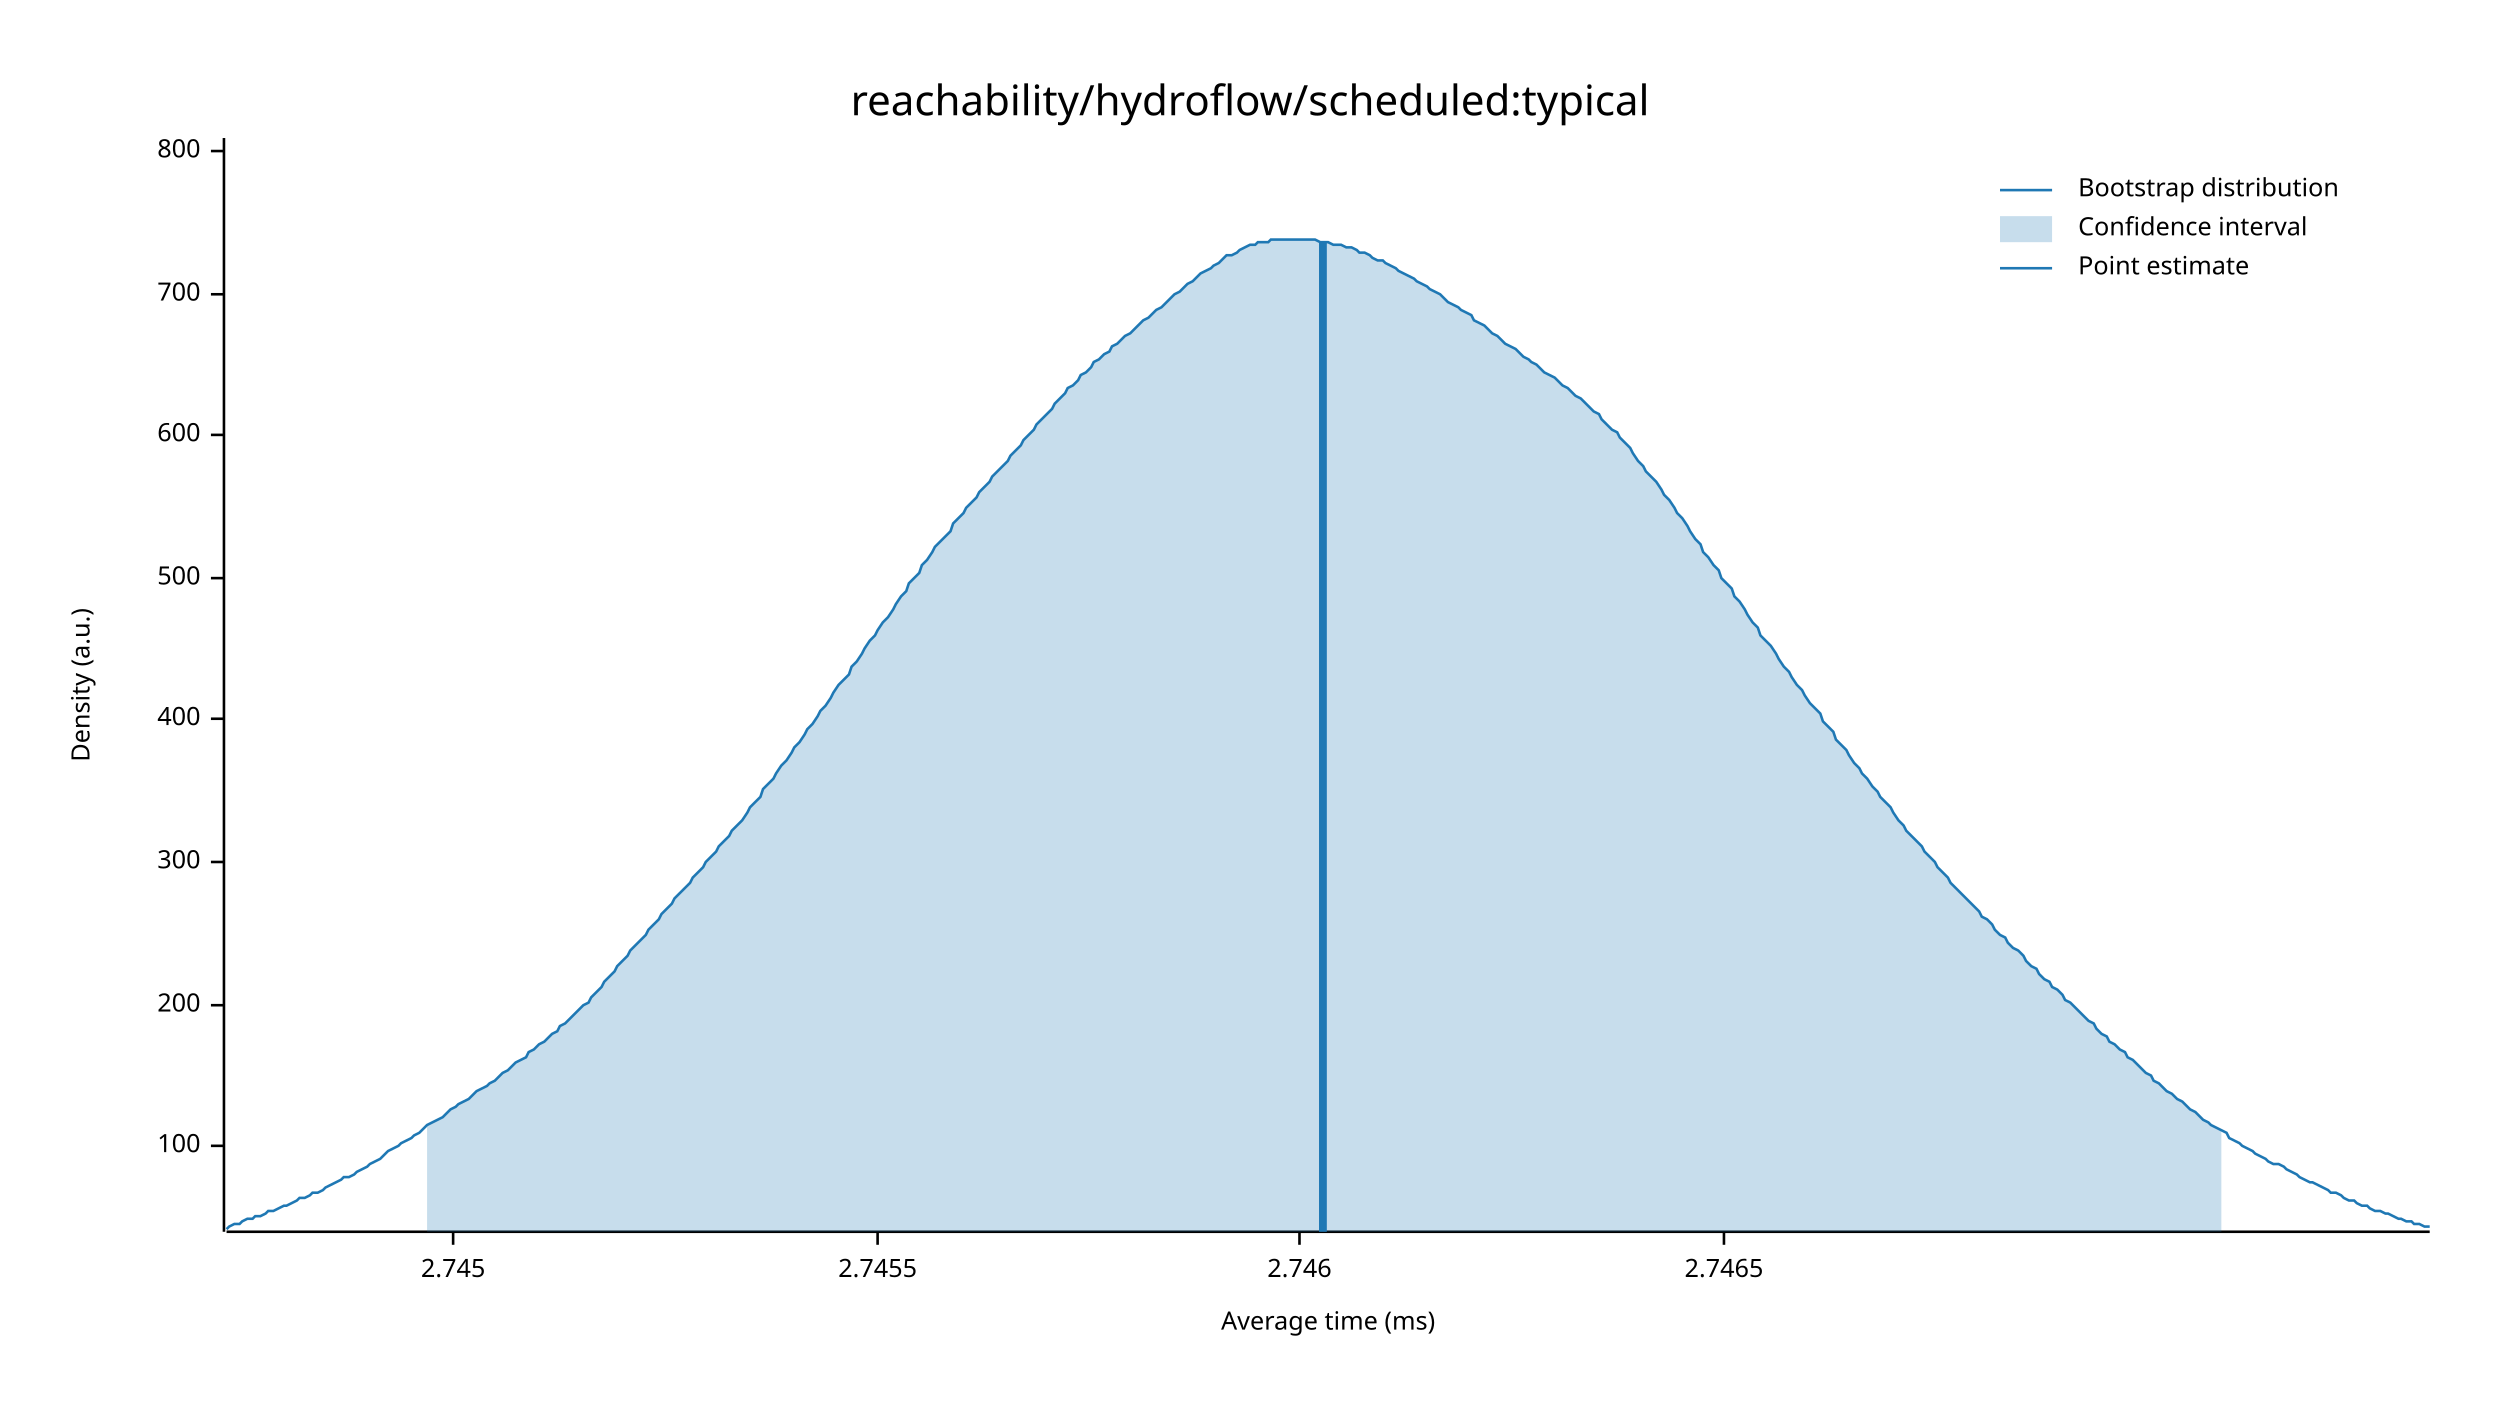
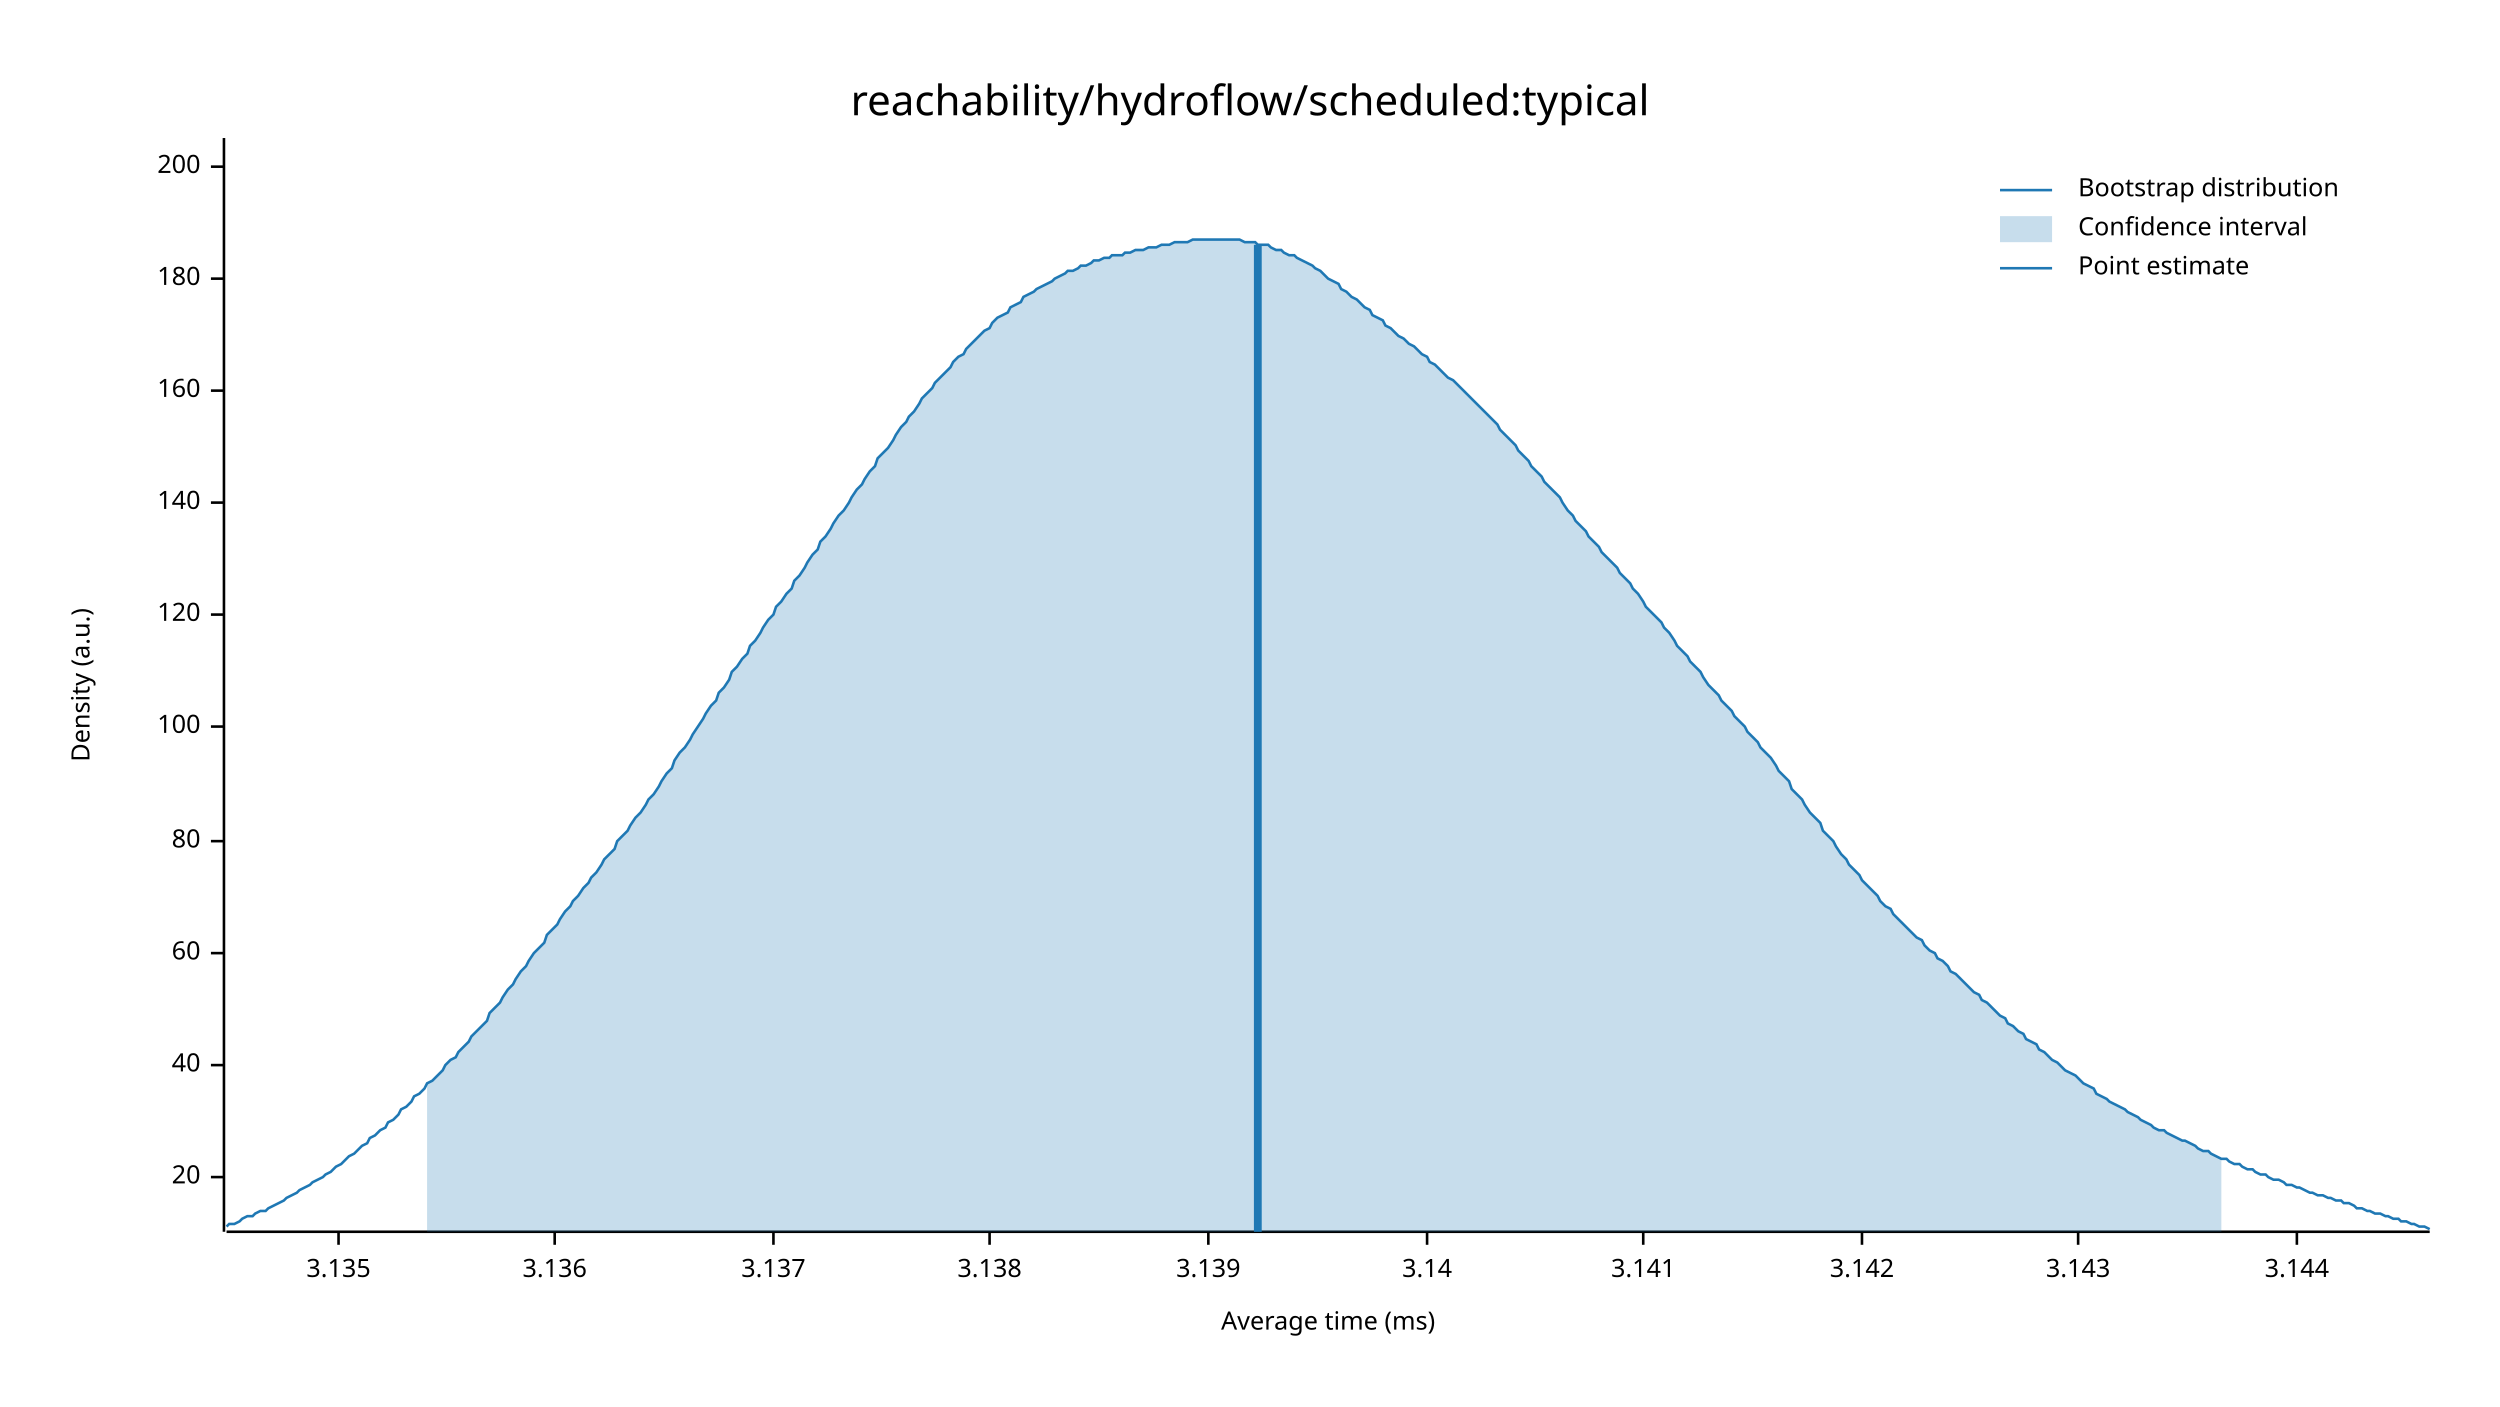
<svg xmlns="http://www.w3.org/2000/svg" width="960" height="540" viewBox="0 0 960 540">
  <text x="480" y="32" dy="0.76em" text-anchor="middle" font-family="sans-serif" font-size="16.129" opacity="1" fill="#000000">
reachability/hydroflow/scheduled:typical
</text>
  <text x="27" y="263" dy="0.76em" text-anchor="middle" font-family="sans-serif" font-size="9.677" opacity="1" fill="#000000" transform="rotate(270, 27, 263)">
Density (a.u.)
</text>
  <text x="510" y="513" dy="-0.5ex" text-anchor="middle" font-family="sans-serif" font-size="9.677" opacity="1" fill="#000000">
Average time (ms)
</text>
  <polyline fill="none" opacity="1" stroke="#000000" stroke-width="1" points="86,53 86,473 " />
-   <text x="77" y="440" dy="0.5ex" text-anchor="end" font-family="sans-serif" font-size="9.677" opacity="1" fill="#000000">
+   <text x="77" y="452" dy="0.5ex" text-anchor="end" font-family="sans-serif" font-size="9.677" opacity="1" fill="#000000">
+ 20
+ </text>
+   <polyline fill="none" opacity="1" stroke="#000000" stroke-width="1" points="81,452 86,452 " />
+   <text x="77" y="409" dy="0.5ex" text-anchor="end" font-family="sans-serif" font-size="9.677" opacity="1" fill="#000000">
+ 40
+ </text>
+   <polyline fill="none" opacity="1" stroke="#000000" stroke-width="1" points="81,409 86,409 " />
+   <text x="77" y="366" dy="0.5ex" text-anchor="end" font-family="sans-serif" font-size="9.677" opacity="1" fill="#000000">
+ 60
+ </text>
+   <polyline fill="none" opacity="1" stroke="#000000" stroke-width="1" points="81,366 86,366 " />
+   <text x="77" y="323" dy="0.5ex" text-anchor="end" font-family="sans-serif" font-size="9.677" opacity="1" fill="#000000">
+ 80
+ </text>
+   <polyline fill="none" opacity="1" stroke="#000000" stroke-width="1" points="81,323 86,323 " />
+   <text x="77" y="279" dy="0.5ex" text-anchor="end" font-family="sans-serif" font-size="9.677" opacity="1" fill="#000000">
100
</text>
-   <polyline fill="none" opacity="1" stroke="#000000" stroke-width="1" points="81,440 86,440 " />
-   <text x="77" y="386" dy="0.5ex" text-anchor="end" font-family="sans-serif" font-size="9.677" opacity="1" fill="#000000">
+   <polyline fill="none" opacity="1" stroke="#000000" stroke-width="1" points="81,279 86,279 " />
+   <text x="77" y="236" dy="0.5ex" text-anchor="end" font-family="sans-serif" font-size="9.677" opacity="1" fill="#000000">
+ 120
+ </text>
+   <polyline fill="none" opacity="1" stroke="#000000" stroke-width="1" points="81,236 86,236 " />
+   <text x="77" y="193" dy="0.5ex" text-anchor="end" font-family="sans-serif" font-size="9.677" opacity="1" fill="#000000">
+ 140
+ </text>
+   <polyline fill="none" opacity="1" stroke="#000000" stroke-width="1" points="81,193 86,193 " />
+   <text x="77" y="150" dy="0.5ex" text-anchor="end" font-family="sans-serif" font-size="9.677" opacity="1" fill="#000000">
+ 160
+ </text>
+   <polyline fill="none" opacity="1" stroke="#000000" stroke-width="1" points="81,150 86,150 " />
+   <text x="77" y="107" dy="0.5ex" text-anchor="end" font-family="sans-serif" font-size="9.677" opacity="1" fill="#000000">
+ 180
+ </text>
+   <polyline fill="none" opacity="1" stroke="#000000" stroke-width="1" points="81,107 86,107 " />
+   <text x="77" y="64" dy="0.5ex" text-anchor="end" font-family="sans-serif" font-size="9.677" opacity="1" fill="#000000">
200
</text>
-   <polyline fill="none" opacity="1" stroke="#000000" stroke-width="1" points="81,386 86,386 " />
-   <text x="77" y="331" dy="0.5ex" text-anchor="end" font-family="sans-serif" font-size="9.677" opacity="1" fill="#000000">
- 300
+   <polyline fill="none" opacity="1" stroke="#000000" stroke-width="1" points="81,64 86,64 " />
+   <polyline fill="none" opacity="1" stroke="#000000" stroke-width="1" points="87,473 933,473 " />
+   <text x="130" y="483" dy="0.76em" text-anchor="middle" font-family="sans-serif" font-size="9.677" opacity="1" fill="#000000">
+ 3.135
</text>
-   <polyline fill="none" opacity="1" stroke="#000000" stroke-width="1" points="81,331 86,331 " />
-   <text x="77" y="276" dy="0.5ex" text-anchor="end" font-family="sans-serif" font-size="9.677" opacity="1" fill="#000000">
- 400
+   <polyline fill="none" opacity="1" stroke="#000000" stroke-width="1" points="130,473 130,478 " />
+   <text x="213" y="483" dy="0.76em" text-anchor="middle" font-family="sans-serif" font-size="9.677" opacity="1" fill="#000000">
+ 3.136
</text>
-   <polyline fill="none" opacity="1" stroke="#000000" stroke-width="1" points="81,276 86,276 " />
-   <text x="77" y="222" dy="0.5ex" text-anchor="end" font-family="sans-serif" font-size="9.677" opacity="1" fill="#000000">
- 500
+   <polyline fill="none" opacity="1" stroke="#000000" stroke-width="1" points="213,473 213,478 " />
+   <text x="297" y="483" dy="0.76em" text-anchor="middle" font-family="sans-serif" font-size="9.677" opacity="1" fill="#000000">
+ 3.137
</text>
-   <polyline fill="none" opacity="1" stroke="#000000" stroke-width="1" points="81,222 86,222 " />
-   <text x="77" y="167" dy="0.5ex" text-anchor="end" font-family="sans-serif" font-size="9.677" opacity="1" fill="#000000">
- 600
+   <polyline fill="none" opacity="1" stroke="#000000" stroke-width="1" points="297,473 297,478 " />
+   <text x="380" y="483" dy="0.76em" text-anchor="middle" font-family="sans-serif" font-size="9.677" opacity="1" fill="#000000">
+ 3.138
</text>
-   <polyline fill="none" opacity="1" stroke="#000000" stroke-width="1" points="81,167 86,167 " />
-   <text x="77" y="113" dy="0.5ex" text-anchor="end" font-family="sans-serif" font-size="9.677" opacity="1" fill="#000000">
- 700
+   <polyline fill="none" opacity="1" stroke="#000000" stroke-width="1" points="380,473 380,478 " />
+   <text x="464" y="483" dy="0.76em" text-anchor="middle" font-family="sans-serif" font-size="9.677" opacity="1" fill="#000000">
+ 3.139
</text>
-   <polyline fill="none" opacity="1" stroke="#000000" stroke-width="1" points="81,113 86,113 " />
-   <text x="77" y="58" dy="0.5ex" text-anchor="end" font-family="sans-serif" font-size="9.677" opacity="1" fill="#000000">
- 800
+   <polyline fill="none" opacity="1" stroke="#000000" stroke-width="1" points="464,473 464,478 " />
+   <text x="548" y="483" dy="0.76em" text-anchor="middle" font-family="sans-serif" font-size="9.677" opacity="1" fill="#000000">
+ 3.14
</text>
-   <polyline fill="none" opacity="1" stroke="#000000" stroke-width="1" points="81,58 86,58 " />
-   <polyline fill="none" opacity="1" stroke="#000000" stroke-width="1" points="87,473 933,473 " />
-   <text x="174" y="483" dy="0.76em" text-anchor="middle" font-family="sans-serif" font-size="9.677" opacity="1" fill="#000000">
- 2.745
+   <polyline fill="none" opacity="1" stroke="#000000" stroke-width="1" points="548,473 548,478 " />
+   <text x="631" y="483" dy="0.76em" text-anchor="middle" font-family="sans-serif" font-size="9.677" opacity="1" fill="#000000">
+ 3.141
</text>
-   <polyline fill="none" opacity="1" stroke="#000000" stroke-width="1" points="174,473 174,478 " />
-   <text x="337" y="483" dy="0.76em" text-anchor="middle" font-family="sans-serif" font-size="9.677" opacity="1" fill="#000000">
- 2.7455
+   <polyline fill="none" opacity="1" stroke="#000000" stroke-width="1" points="631,473 631,478 " />
+   <text x="715" y="483" dy="0.76em" text-anchor="middle" font-family="sans-serif" font-size="9.677" opacity="1" fill="#000000">
+ 3.142
</text>
-   <polyline fill="none" opacity="1" stroke="#000000" stroke-width="1" points="337,473 337,478 " />
-   <text x="499" y="483" dy="0.76em" text-anchor="middle" font-family="sans-serif" font-size="9.677" opacity="1" fill="#000000">
- 2.746
+   <polyline fill="none" opacity="1" stroke="#000000" stroke-width="1" points="715,473 715,478 " />
+   <text x="798" y="483" dy="0.76em" text-anchor="middle" font-family="sans-serif" font-size="9.677" opacity="1" fill="#000000">
+ 3.143
</text>
-   <polyline fill="none" opacity="1" stroke="#000000" stroke-width="1" points="499,473 499,478 " />
-   <text x="662" y="483" dy="0.76em" text-anchor="middle" font-family="sans-serif" font-size="9.677" opacity="1" fill="#000000">
- 2.7465
+   <polyline fill="none" opacity="1" stroke="#000000" stroke-width="1" points="798,473 798,478 " />
+   <text x="882" y="483" dy="0.76em" text-anchor="middle" font-family="sans-serif" font-size="9.677" opacity="1" fill="#000000">
+ 3.144
</text>
-   <polyline fill="none" opacity="1" stroke="#000000" stroke-width="1" points="662,473 662,478 " />
-   <polyline fill="none" opacity="1" stroke="#1F78B4" stroke-width="1" points="87,472 88,471 90,470 92,470 93,469 95,468 97,468 98,467 100,467 102,466 103,465 105,465 107,464 109,463 110,463 112,462 114,461 115,460 117,460 119,459 120,458 122,458 124,457 125,456 127,455 129,454 131,453 132,452 134,452 136,451 137,450 139,449 141,448 142,447 144,446 146,445 148,443 149,442 151,441 153,440 154,439 156,438 158,437 159,436 161,435 163,433 164,432 166,431 168,430 170,429 171,428 173,426 175,425 176,424 178,423 180,422 181,421 183,419 185,418 187,417 188,416 190,415 192,413 193,412 195,411 197,409 198,408 200,407 202,406 203,404 205,403 207,401 209,400 210,399 212,397 214,396 215,394 217,393 219,391 220,390 222,388 224,386 226,385 227,383 229,381 231,379 232,377 234,375 236,373 237,371 239,369 241,367 242,365 244,363 246,361 248,359 249,357 251,355 253,353 254,351 256,349 258,347 259,345 261,343 263,341 265,339 266,337 268,335 270,333 271,331 273,329 275,327 276,325 278,323 280,321 281,319 283,317 285,315 287,312 288,310 290,308 292,306 293,303 295,301 297,299 298,297 300,294 302,292 304,289 305,287 307,285 309,282 310,280 312,278 314,275 315,273 317,271 319,268 320,266 322,263 324,261 326,259 327,256 329,254 331,251 332,249 334,246 336,244 337,242 339,239 341,237 343,234 344,232 346,229 348,227 349,224 351,222 353,220 354,217 356,215 358,212 359,210 361,208 363,206 365,204 366,201 368,199 370,197 371,195 373,193 375,191 376,189 378,187 380,185 381,183 383,181 385,179 387,177 388,175 390,173 392,171 393,169 395,167 397,165 398,163 400,161 402,159 404,157 405,155 407,153 409,151 410,149 412,148 414,146 415,144 417,143 419,141 420,139 422,138 424,136 426,135 427,133 429,132 431,130 432,129 434,128 436,126 437,125 439,123 441,122 443,120 444,119 446,118 448,116 449,115 451,113 453,112 454,111 456,109 458,108 459,107 461,105 463,104 465,103 466,102 468,101 470,99 471,98 473,98 475,97 476,96 478,95 480,94 482,94 483,93 485,93 487,93 488,92 490,92 492,92 493,92 495,92 497,92 498,92 500,92 502,92 504,92 505,92 507,93 509,93 510,93 512,94 514,94 515,94 517,95 519,95 521,96 522,97 524,97 526,98 527,99 529,100 531,100 532,101 534,102 536,103 537,104 539,105 541,106 543,107 544,108 546,109 548,110 549,111 551,112 553,113 554,114 556,116 558,117 560,118 561,119 563,120 565,121 566,123 568,124 570,125 571,126 573,128 575,129 576,130 578,132 580,133 582,134 583,135 585,137 587,138 588,139 590,140 592,142 593,143 595,144 597,145 599,147 600,148 602,149 604,151 605,152 607,153 609,155 610,156 612,158 614,159 615,161 617,163 619,165 621,166 622,168 624,170 626,172 627,174 629,177 631,179 632,181 634,183 636,185 638,188 639,190 641,192 643,195 644,197 646,199 648,202 649,204 651,207 653,209 654,212 656,214 658,217 660,219 661,222 663,224 665,226 666,229 668,231 670,234 671,236 673,239 675,241 676,244 678,246 680,248 682,251 683,253 685,256 687,258 688,260 690,263 692,265 693,267 695,270 697,272 699,274 700,277 702,279 704,281 705,284 707,286 709,288 710,290 712,293 714,295 715,297 717,299 719,302 721,304 722,306 724,308 726,310 727,312 729,315 731,317 732,319 734,321 736,323 738,325 739,327 741,329 743,331 744,333 746,335 748,337 749,339 751,341 753,343 754,344 756,346 758,348 760,350 761,352 763,353 765,355 766,357 768,359 770,360 771,362 773,364 775,365 777,367 778,369 780,371 782,372 783,374 785,376 787,377 788,379 790,380 792,382 793,384 795,385 797,387 799,389 800,390 802,392 804,393 805,395 807,397 809,398 810,400 812,401 814,403 816,404 817,406 819,407 821,409 822,410 824,412 826,413 827,415 829,416 831,418 832,419 834,420 836,422 838,423 839,424 841,426 843,427 844,428 846,430 848,431 849,432 851,433 853,434 855,435 856,437 858,438 860,439 861,440 863,441 865,442 866,443 868,444 870,445 871,446 873,447 875,447 877,448 878,449 880,450 882,451 883,452 885,453 887,454 888,454 890,455 892,456 894,457 895,458 897,458 899,459 900,460 902,461 904,461 905,462 907,463 909,463 910,464 912,465 914,465 916,466 917,466 919,467 921,468 922,468 924,469 926,469 927,470 929,470 931,471 933,471 " />
-   <polygon opacity="0.25" fill="#1F78B4" points="164,432 166,431 168,430 170,429 171,428 173,426 175,425 176,424 178,423 180,422 181,421 183,419 185,418 187,417 188,416 190,415 192,413 193,412 195,411 197,409 198,408 200,407 202,406 203,404 205,403 207,401 209,400 210,399 212,397 214,396 215,394 217,393 219,391 220,390 222,388 224,386 226,385 227,383 229,381 231,379 232,377 234,375 236,373 237,371 239,369 241,367 242,365 244,363 246,361 248,359 249,357 251,355 253,353 254,351 256,349 258,347 259,345 261,343 263,341 265,339 266,337 268,335 270,333 271,331 273,329 275,327 276,325 278,323 280,321 281,319 283,317 285,315 287,312 288,310 290,308 292,306 293,303 295,301 297,299 298,297 300,294 302,292 304,289 305,287 307,285 309,282 310,280 312,278 314,275 315,273 317,271 319,268 320,266 322,263 324,261 326,259 327,256 329,254 331,251 332,249 334,246 336,244 337,242 339,239 341,237 343,234 344,232 346,229 348,227 349,224 351,222 353,220 354,217 356,215 358,212 359,210 361,208 363,206 365,204 366,201 368,199 370,197 371,195 373,193 375,191 376,189 378,187 380,185 381,183 383,181 385,179 387,177 388,175 390,173 392,171 393,169 395,167 397,165 398,163 400,161 402,159 404,157 405,155 407,153 409,151 410,149 412,148 414,146 415,144 417,143 419,141 420,139 422,138 424,136 426,135 427,133 429,132 431,130 432,129 434,128 436,126 437,125 439,123 441,122 443,120 444,119 446,118 448,116 449,115 451,113 453,112 454,111 456,109 458,108 459,107 461,105 463,104 465,103 466,102 468,101 470,99 471,98 473,98 475,97 476,96 478,95 480,94 482,94 483,93 485,93 487,93 488,92 490,92 492,92 493,92 495,92 497,92 498,92 500,92 502,92 504,92 505,92 507,93 509,93 510,93 512,94 514,94 515,94 517,95 519,95 521,96 522,97 524,97 526,98 527,99 529,100 531,100 532,101 534,102 536,103 537,104 539,105 541,106 543,107 544,108 546,109 548,110 549,111 551,112 553,113 554,114 556,116 558,117 560,118 561,119 563,120 565,121 566,123 568,124 570,125 571,126 573,128 575,129 576,130 578,132 580,133 582,134 583,135 585,137 587,138 588,139 590,140 592,142 593,143 595,144 597,145 599,147 600,148 602,149 604,151 605,152 607,153 609,155 610,156 612,158 614,159 615,161 617,163 619,165 621,166 622,168 624,170 626,172 627,174 629,177 631,179 632,181 634,183 636,185 638,188 639,190 641,192 643,195 644,197 646,199 648,202 649,204 651,207 653,209 654,212 656,214 658,217 660,219 661,222 663,224 665,226 666,229 668,231 670,234 671,236 673,239 675,241 676,244 678,246 680,248 682,251 683,253 685,256 687,258 688,260 690,263 692,265 693,267 695,270 697,272 699,274 700,277 702,279 704,281 705,284 707,286 709,288 710,290 712,293 714,295 715,297 717,299 719,302 721,304 722,306 724,308 726,310 727,312 729,315 731,317 732,319 734,321 736,323 738,325 739,327 741,329 743,331 744,333 746,335 748,337 749,339 751,341 753,343 754,344 756,346 758,348 760,350 761,352 763,353 765,355 766,357 768,359 770,360 771,362 773,364 775,365 777,367 778,369 780,371 782,372 783,374 785,376 787,377 788,379 790,380 792,382 793,384 795,385 797,387 799,389 800,390 802,392 804,393 805,395 807,397 809,398 810,400 812,401 814,403 816,404 817,406 819,407 821,409 822,410 824,412 826,413 827,415 829,416 831,418 832,419 834,420 836,422 838,423 839,424 841,426 843,427 844,428 846,430 848,431 849,432 851,433 853,434 853,473 164,473 " />
-   <polyline fill="none" opacity="1" stroke="#1F78B4" stroke-width="3" points="508,473 508,93 " />
+   <polyline fill="none" opacity="1" stroke="#000000" stroke-width="1" points="882,473 882,478 " />
+   <polyline fill="none" opacity="1" stroke="#1F78B4" stroke-width="1" points="87,471 88,470 90,470 92,469 93,468 95,467 97,467 98,466 100,465 102,465 103,464 105,463 107,462 109,461 110,460 112,459 114,458 115,457 117,456 119,455 120,454 122,453 124,452 125,451 127,450 129,448 131,447 132,446 134,444 136,443 137,442 139,440 141,439 142,437 144,436 146,434 148,433 149,431 151,430 153,428 154,426 156,425 158,423 159,421 161,420 163,418 164,416 166,415 168,413 170,411 171,409 173,407 175,406 176,404 178,402 180,400 181,398 183,396 185,394 187,392 188,389 190,387 192,385 193,383 195,380 197,378 198,376 200,373 202,371 203,369 205,366 207,364 209,362 210,359 212,357 214,355 215,353 217,350 219,348 220,346 222,344 224,341 226,339 227,337 229,335 231,332 232,330 234,328 236,326 237,323 239,321 241,319 242,317 244,314 246,312 248,309 249,307 251,305 253,302 254,300 256,297 258,295 259,292 261,289 263,287 265,284 266,282 268,279 270,276 271,274 273,271 275,269 276,266 278,264 280,261 281,258 283,256 285,253 287,251 288,248 290,246 292,243 293,241 295,238 297,236 298,233 300,231 302,228 304,226 305,223 307,221 309,218 310,216 312,213 314,211 315,208 317,206 319,203 320,201 322,198 324,196 326,193 327,191 329,188 331,186 332,184 334,181 336,179 337,176 339,174 341,172 343,169 344,167 346,164 348,162 349,160 351,158 353,155 354,153 356,151 358,149 359,147 361,145 363,143 365,141 366,139 368,137 370,136 371,134 373,132 375,130 376,129 378,127 380,126 381,124 383,122 385,121 387,120 388,118 390,117 392,116 393,114 395,113 397,112 398,111 400,110 402,109 404,108 405,107 407,106 409,105 410,104 412,104 414,103 415,102 417,102 419,101 420,100 422,100 424,99 426,99 427,98 429,98 431,98 432,97 434,97 436,96 437,96 439,96 441,95 443,95 444,95 446,94 448,94 449,94 451,93 453,93 454,93 456,93 458,92 459,92 461,92 463,92 465,92 466,92 468,92 470,92 471,92 473,92 475,92 476,92 478,93 480,93 482,93 483,94 485,94 487,94 488,95 490,96 492,96 493,97 495,98 497,98 498,99 500,100 502,101 504,102 505,103 507,104 509,106 510,107 512,108 514,109 515,111 517,112 519,114 521,115 522,116 524,118 526,119 527,121 529,122 531,123 532,125 534,126 536,128 537,129 539,130 541,132 543,133 544,134 546,136 548,137 549,139 551,140 553,142 554,143 556,145 558,146 560,148 561,149 563,151 565,153 566,154 568,156 570,158 571,159 573,161 575,163 576,165 578,167 580,169 582,171 583,173 585,175 587,177 588,179 590,181 592,183 593,185 595,187 597,189 599,191 600,193 602,196 604,198 605,200 607,202 609,204 610,206 612,208 614,210 615,212 617,214 619,216 621,218 622,220 624,222 626,224 627,226 629,228 631,231 632,233 634,235 636,237 638,239 639,241 641,243 643,246 644,248 646,250 648,252 649,254 651,256 653,258 654,260 656,263 658,265 660,267 661,269 663,271 665,273 666,275 668,277 670,279 671,281 673,283 675,285 676,287 678,289 680,291 682,294 683,296 685,298 687,300 688,303 690,305 692,307 693,309 695,312 697,314 699,316 700,319 702,321 704,323 705,325 707,328 709,330 710,332 712,334 714,336 715,338 717,340 719,342 721,344 722,346 724,348 726,349 727,351 729,353 731,355 732,356 734,358 736,360 738,361 739,363 741,365 743,366 744,368 746,369 748,371 749,373 751,374 753,376 754,377 756,379 758,381 760,382 761,384 763,385 765,387 766,388 768,390 770,391 771,393 773,394 775,396 777,397 778,399 780,400 782,401 783,403 785,404 787,406 788,407 790,408 792,410 793,411 795,412 797,413 799,415 800,416 802,417 804,418 805,420 807,421 809,422 810,423 812,424 814,425 816,426 817,427 819,428 821,429 822,430 824,431 826,432 827,433 829,434 831,434 832,435 834,436 836,437 838,438 839,438 841,439 843,440 844,441 846,442 848,442 849,443 851,444 853,445 855,445 856,446 858,447 860,447 861,448 863,449 865,449 866,450 868,451 870,451 871,452 873,453 875,453 877,454 878,455 880,455 882,456 883,456 885,457 887,458 888,458 890,459 892,459 894,460 895,460 897,461 899,461 900,462 902,462 904,463 905,464 907,464 909,465 910,465 912,466 914,466 916,467 917,467 919,468 921,468 922,469 924,469 926,470 927,470 929,471 931,471 933,472 " />
+   <polygon opacity="0.25" fill="#1F78B4" points="164,416 166,415 168,413 170,411 171,409 173,407 175,406 176,404 178,402 180,400 181,398 183,396 185,394 187,392 188,389 190,387 192,385 193,383 195,380 197,378 198,376 200,373 202,371 203,369 205,366 207,364 209,362 210,359 212,357 214,355 215,353 217,350 219,348 220,346 222,344 224,341 226,339 227,337 229,335 231,332 232,330 234,328 236,326 237,323 239,321 241,319 242,317 244,314 246,312 248,309 249,307 251,305 253,302 254,300 256,297 258,295 259,292 261,289 263,287 265,284 266,282 268,279 270,276 271,274 273,271 275,269 276,266 278,264 280,261 281,258 283,256 285,253 287,251 288,248 290,246 292,243 293,241 295,238 297,236 298,233 300,231 302,228 304,226 305,223 307,221 309,218 310,216 312,213 314,211 315,208 317,206 319,203 320,201 322,198 324,196 326,193 327,191 329,188 331,186 332,184 334,181 336,179 337,176 339,174 341,172 343,169 344,167 346,164 348,162 349,160 351,158 353,155 354,153 356,151 358,149 359,147 361,145 363,143 365,141 366,139 368,137 370,136 371,134 373,132 375,130 376,129 378,127 380,126 381,124 383,122 385,121 387,120 388,118 390,117 392,116 393,114 395,113 397,112 398,111 400,110 402,109 404,108 405,107 407,106 409,105 410,104 412,104 414,103 415,102 417,102 419,101 420,100 422,100 424,99 426,99 427,98 429,98 431,98 432,97 434,97 436,96 437,96 439,96 441,95 443,95 444,95 446,94 448,94 449,94 451,93 453,93 454,93 456,93 458,92 459,92 461,92 463,92 465,92 466,92 468,92 470,92 471,92 473,92 475,92 476,92 478,93 480,93 482,93 483,94 485,94 487,94 488,95 490,96 492,96 493,97 495,98 497,98 498,99 500,100 502,101 504,102 505,103 507,104 509,106 510,107 512,108 514,109 515,111 517,112 519,114 521,115 522,116 524,118 526,119 527,121 529,122 531,123 532,125 534,126 536,128 537,129 539,130 541,132 543,133 544,134 546,136 548,137 549,139 551,140 553,142 554,143 556,145 558,146 560,148 561,149 563,151 565,153 566,154 568,156 570,158 571,159 573,161 575,163 576,165 578,167 580,169 582,171 583,173 585,175 587,177 588,179 590,181 592,183 593,185 595,187 597,189 599,191 600,193 602,196 604,198 605,200 607,202 609,204 610,206 612,208 614,210 615,212 617,214 619,216 621,218 622,220 624,222 626,224 627,226 629,228 631,231 632,233 634,235 636,237 638,239 639,241 641,243 643,246 644,248 646,250 648,252 649,254 651,256 653,258 654,260 656,263 658,265 660,267 661,269 663,271 665,273 666,275 668,277 670,279 671,281 673,283 675,285 676,287 678,289 680,291 682,294 683,296 685,298 687,300 688,303 690,305 692,307 693,309 695,312 697,314 699,316 700,319 702,321 704,323 705,325 707,328 709,330 710,332 712,334 714,336 715,338 717,340 719,342 721,344 722,346 724,348 726,349 727,351 729,353 731,355 732,356 734,358 736,360 738,361 739,363 741,365 743,366 744,368 746,369 748,371 749,373 751,374 753,376 754,377 756,379 758,381 760,382 761,384 763,385 765,387 766,388 768,390 770,391 771,393 773,394 775,396 777,397 778,399 780,400 782,401 783,403 785,404 787,406 788,407 790,408 792,410 793,411 795,412 797,413 799,415 800,416 802,417 804,418 805,420 807,421 809,422 810,423 812,424 814,425 816,426 817,427 819,428 821,429 822,430 824,431 826,432 827,433 829,434 831,434 832,435 834,436 836,437 838,438 839,438 841,439 843,440 844,441 846,442 848,442 849,443 851,444 853,445 853,473 164,473 " />
+   <polyline fill="none" opacity="1" stroke="#1F78B4" stroke-width="3" points="483,473 483,94 " />
  <text x="798" y="68" dy="0.76em" text-anchor="start" font-family="sans-serif" font-size="9.677" opacity="1" fill="#000000">
Bootstrap distribution
</text>
  <text x="798" y="83" dy="0.76em" text-anchor="start" font-family="sans-serif" font-size="9.677" opacity="1" fill="#000000">
Confidence interval
</text>
  <text x="798" y="98" dy="0.76em" text-anchor="start" font-family="sans-serif" font-size="9.677" opacity="1" fill="#000000">
Point estimate
</text>
  <polyline fill="none" opacity="1" stroke="#1F78B4" stroke-width="1" points="768,73 788,73 " />
  <rect x="768" y="83" width="20" height="10" opacity="0.25" fill="#1F78B4" stroke="none" />
  <polyline fill="none" opacity="1" stroke="#1F78B4" stroke-width="1" points="768,103 788,103 " />
</svg>
